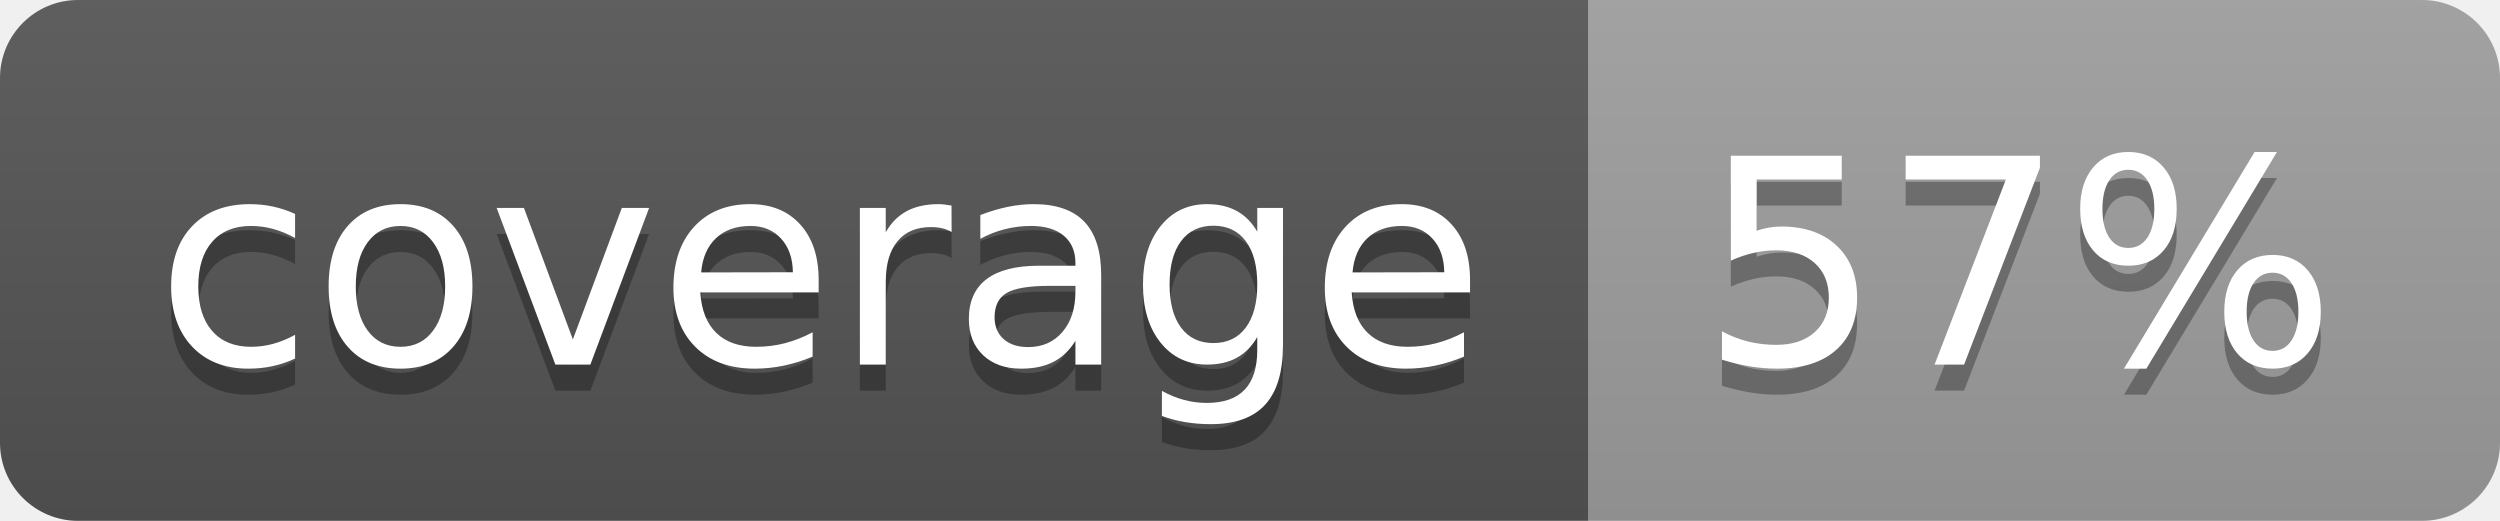
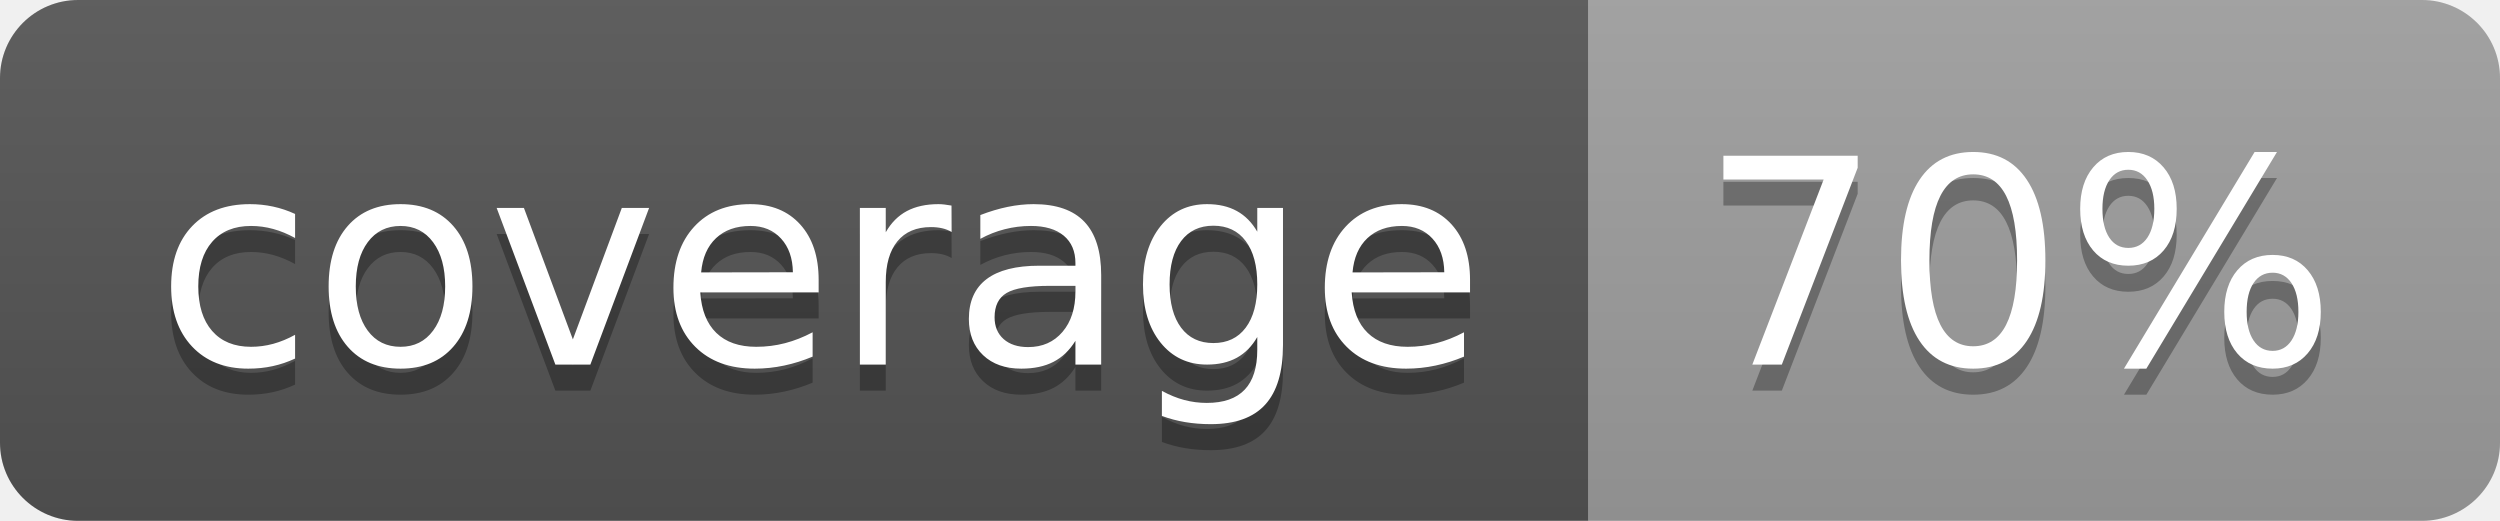
<svg xmlns="http://www.w3.org/2000/svg" width="96" height="20">
  <linearGradient id="b" x2="0" y2="100%">
    <stop offset="0" stop-color="#bbb" stop-opacity=".1" />
    <stop offset="1" stop-opacity=".1" />
  </linearGradient>
  <clipPath id="a">
    <rect width="96" height="20" rx="3" fill="#fff" />
  </clipPath>
  <g clip-path="url(#a)">
    <path fill="#555" d="M0 0h61v20H0z" />
    <path fill="#9F9F9F" d="M61 0h35v20H61z" />
    <path fill="url(#b)" d="M0 0h96v20H0z" />
  </g>
  <g fill="#fff" text-anchor="middle" font-family="DejaVu Sans,Verdana,Geneva,sans-serif" font-size="110">
    <text x="315" y="150" fill="#010101" fill-opacity=".3" transform="scale(.1)" textLength="510">coverage</text>
    <text x="315" y="140" transform="scale(.1)" textLength="510">coverage</text>
-     <text x="775" y="150" fill="#010101" fill-opacity=".3" transform="scale(.1)" textLength="250">57%</text>
-     <text x="775" y="140" transform="scale(.1)" textLength="250">57%</text>
+     <text x="775" y="150" fill="#010101" fill-opacity=".3" transform="scale(.1)" textLength="250">70%</text>
+     <text x="775" y="140" transform="scale(.1)" textLength="250">70%</text>
  </g>
</svg>
